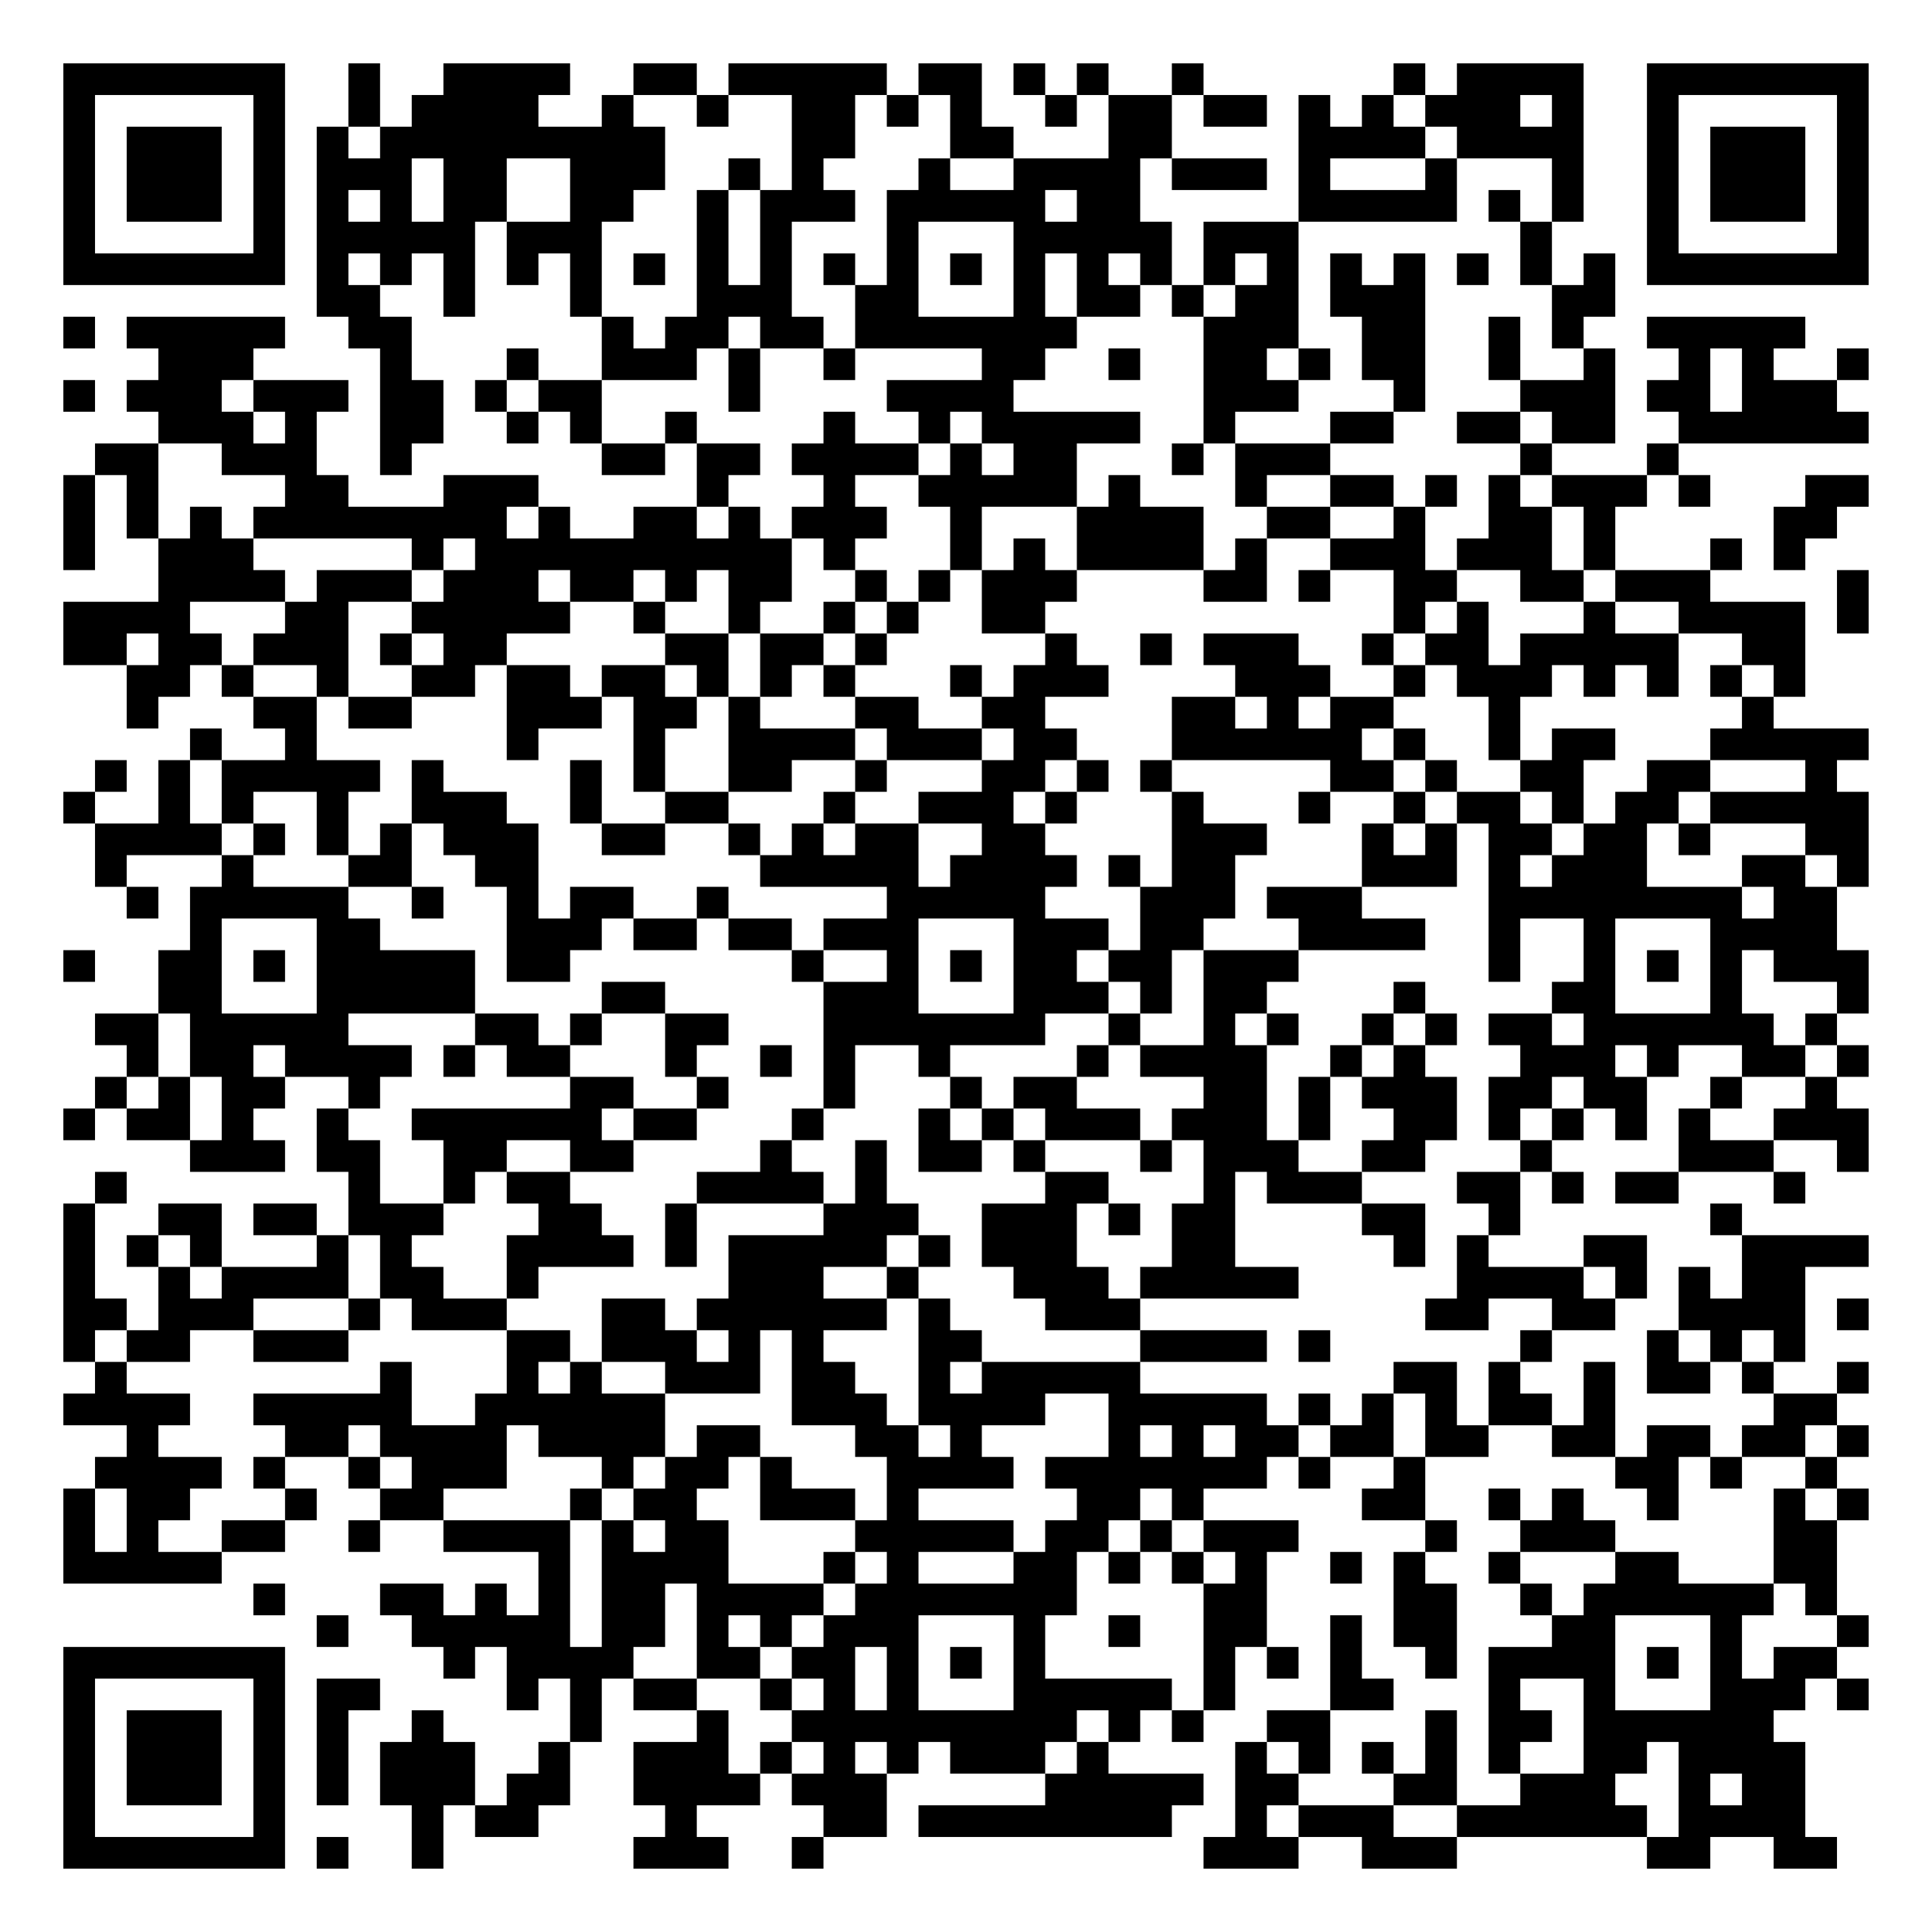
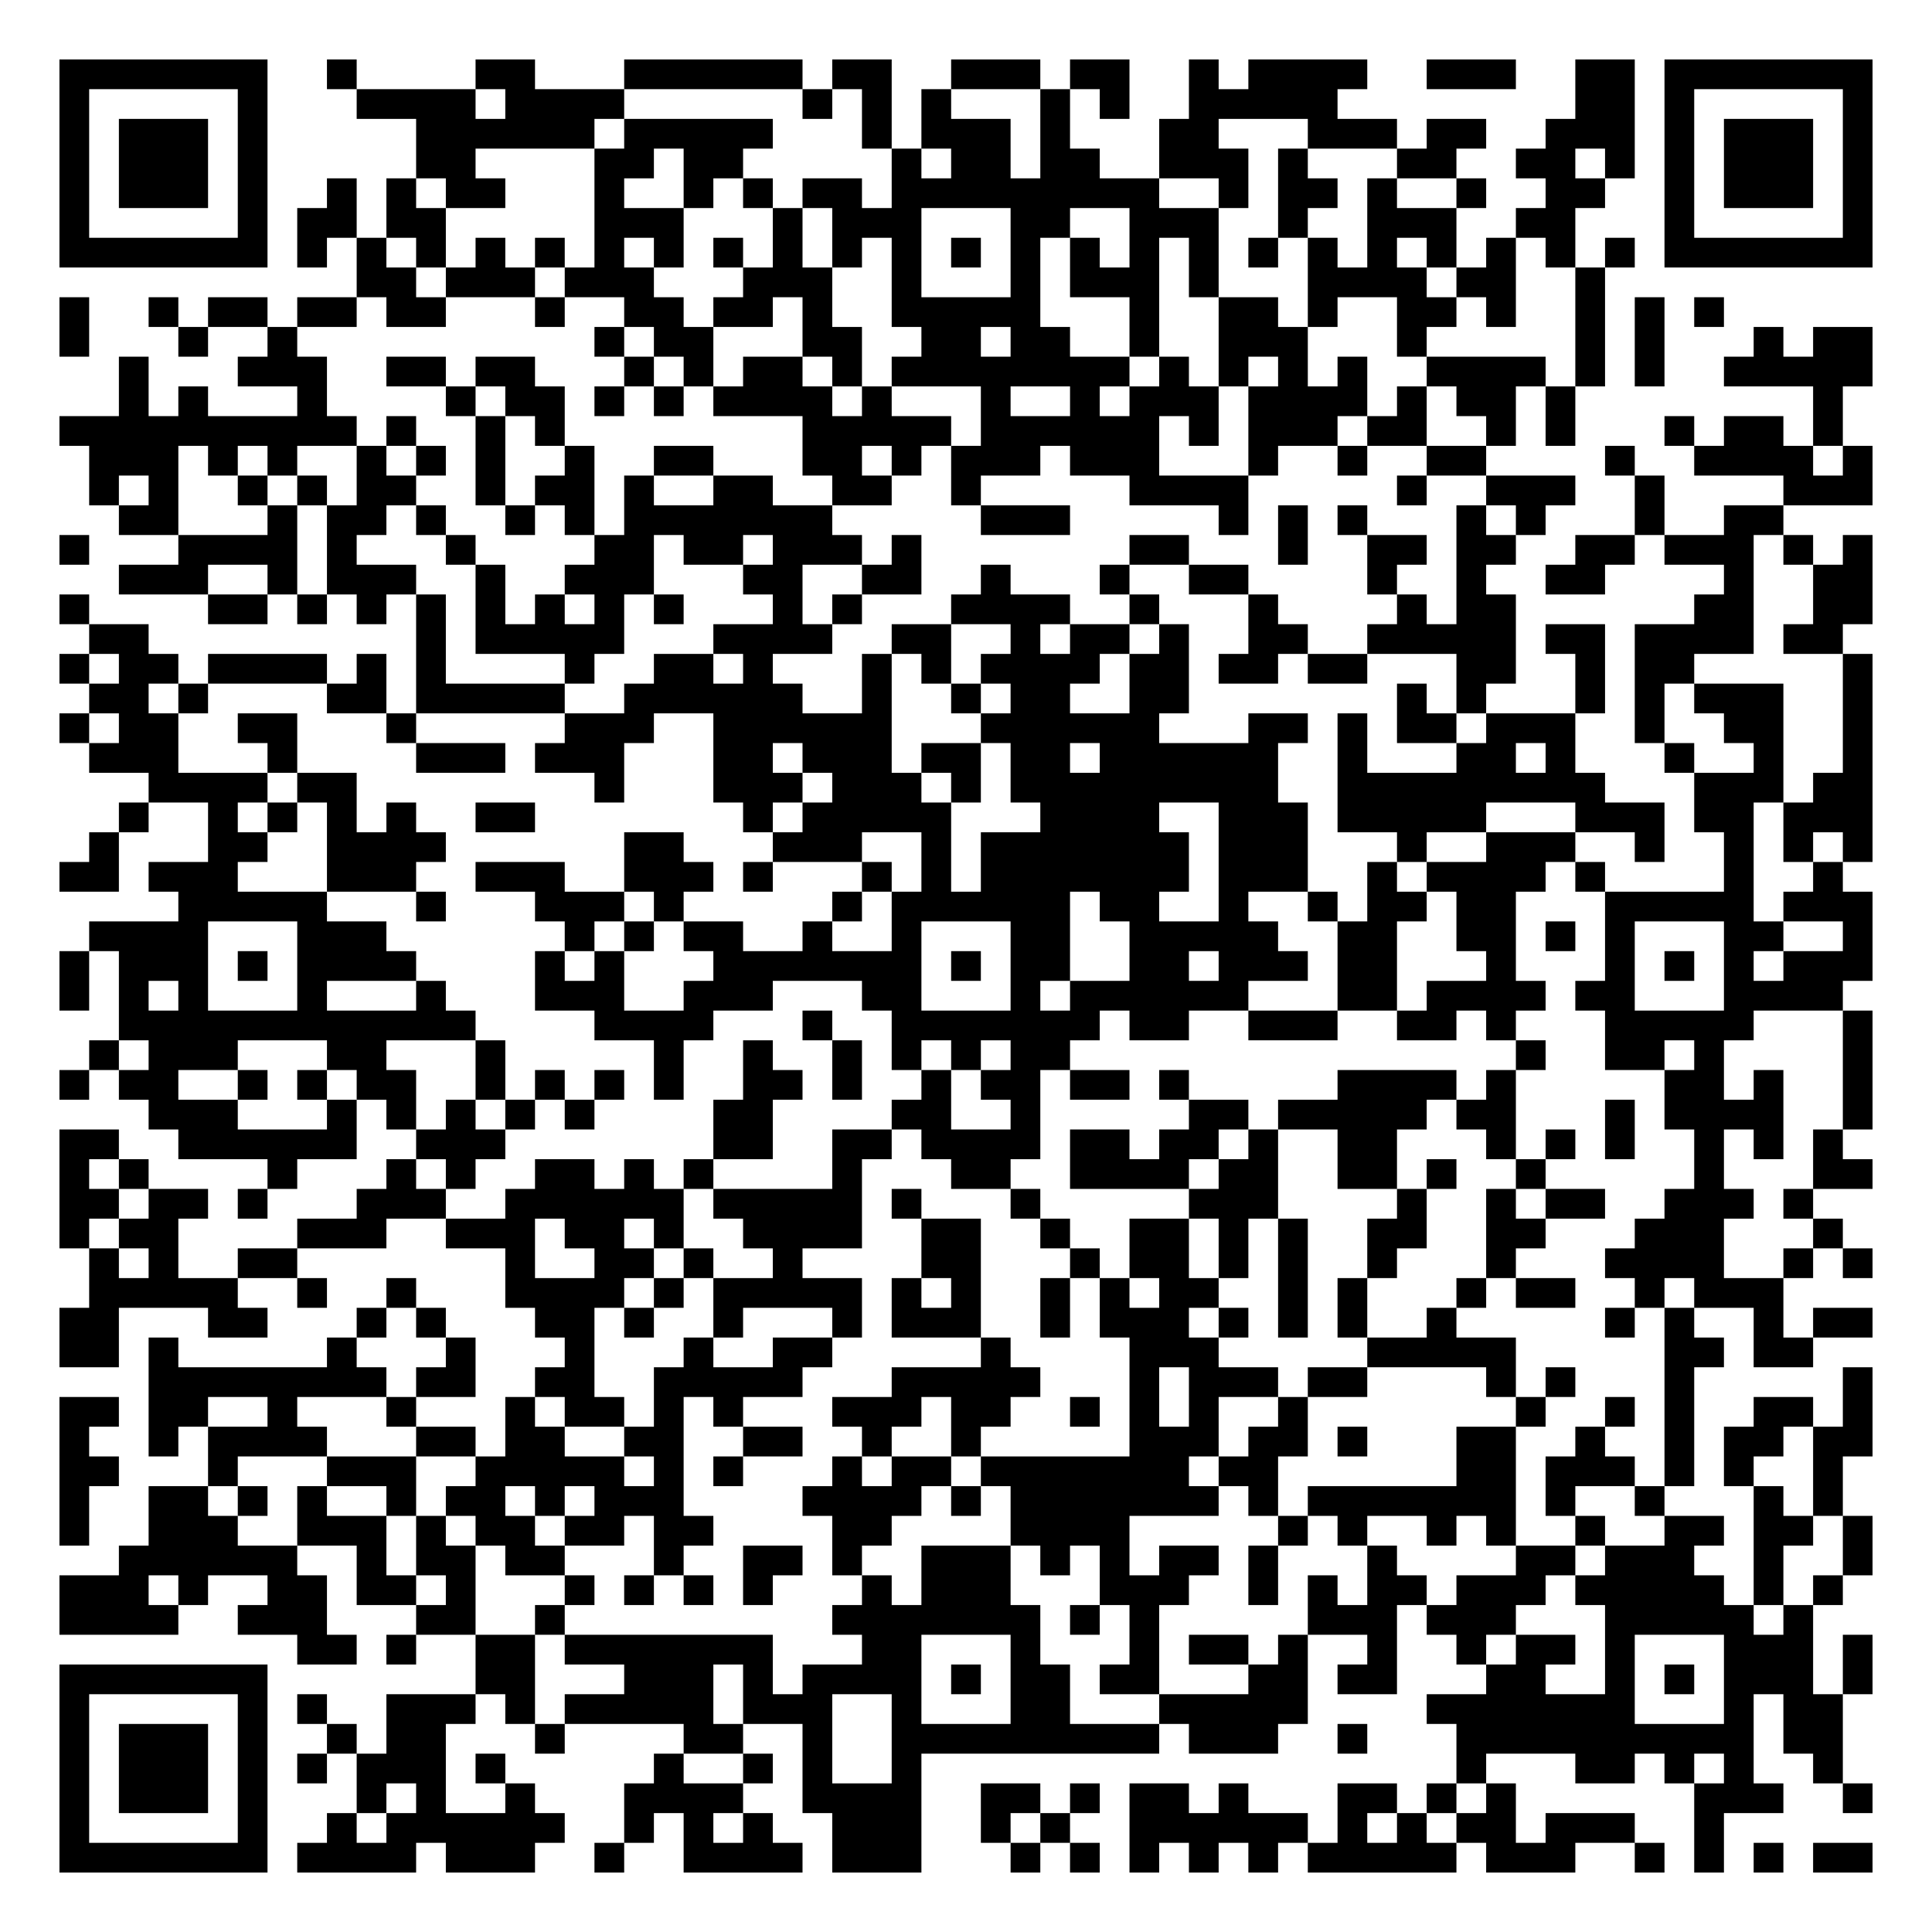
- <svg xmlns="http://www.w3.org/2000/svg" width="244" height="244" class="segno">
+ <svg xmlns="http://www.w3.org/2000/svg" width="260" height="260" class="segno">
  <g transform="scale(4)">
-     <path fill="#fff" d="M0 0h61v61h-61z" />
-     <path class="qrline" stroke="#000" d="M2 2.5h7m2 0h1m2 0h4m2 0h2m1 0h5m1 0h2m1 0h1m1 0h1m2 0h1m6 0h1m1 0h4m2 0h7m-57 1h1m5 0h1m2 0h1m1 0h4m2 0h1m2 0h1m2 0h2m1 0h1m1 0h1m2 0h1m1 0h2m1 0h2m1 0h1m1 0h1m1 0h3m1 0h1m2 0h1m5 0h1m-57 1h1m1 0h3m1 0h1m1 0h1m1 0h9m4 0h2m3 0h2m3 0h2m4 0h4m1 0h4m2 0h1m1 0h3m1 0h1m-57 1h1m1 0h3m1 0h1m1 0h3m1 0h2m2 0h3m2 0h1m1 0h1m3 0h1m2 0h4m1 0h3m1 0h1m3 0h1m3 0h1m2 0h1m1 0h3m1 0h1m-57 1h1m1 0h3m1 0h1m1 0h1m1 0h1m1 0h2m2 0h2m2 0h1m1 0h3m1 0h5m1 0h2m5 0h5m1 0h1m1 0h1m2 0h1m1 0h3m1 0h1m-57 1h1m5 0h1m1 0h5m1 0h3m3 0h1m1 0h1m3 0h1m3 0h5m1 0h3m7 0h1m3 0h1m5 0h1m-57 1h7m1 0h1m1 0h1m1 0h1m1 0h1m1 0h1m1 0h1m1 0h1m1 0h1m1 0h1m1 0h1m1 0h1m1 0h1m1 0h1m1 0h1m1 0h1m1 0h1m1 0h1m1 0h1m1 0h1m1 0h1m1 0h1m1 0h7m-49 1h2m2 0h1m3 0h1m3 0h3m2 0h2m3 0h1m1 0h2m1 0h1m1 0h2m1 0h3m4 0h2m-49 1h1m1 0h5m2 0h2m6 0h1m1 0h2m1 0h2m1 0h7m4 0h3m2 0h2m2 0h1m1 0h1m2 0h5m-52 1h3m4 0h1m3 0h1m2 0h3m1 0h1m2 0h1m4 0h2m2 0h1m2 0h2m1 0h1m1 0h2m2 0h1m2 0h1m2 0h1m1 0h1m2 0h1m-57 1h1m1 0h3m1 0h3m1 0h2m1 0h1m1 0h2m4 0h1m4 0h4m6 0h3m3 0h1m3 0h3m1 0h2m1 0h3m-53 1h3m1 0h1m2 0h2m2 0h1m1 0h1m2 0h1m4 0h1m2 0h1m1 0h5m2 0h1m3 0h2m2 0h2m1 0h2m2 0h6m-56 1h2m2 0h3m2 0h1m6 0h2m1 0h2m1 0h4m1 0h1m1 0h2m3 0h1m1 0h3m6 0h1m3 0h1m-51 1h1m1 0h1m4 0h2m3 0h3m5 0h1m3 0h1m2 0h5m1 0h1m3 0h1m2 0h2m1 0h1m1 0h1m1 0h3m1 0h1m3 0h2m-57 1h1m1 0h1m1 0h1m1 0h8m1 0h1m2 0h2m1 0h1m1 0h3m2 0h1m3 0h4m2 0h2m2 0h1m2 0h2m1 0h1m5 0h2m-56 1h1m2 0h3m5 0h1m1 0h10m1 0h1m3 0h1m1 0h1m1 0h4m1 0h1m2 0h3m1 0h3m1 0h1m3 0h1m1 0h1m-52 1h4m1 0h3m1 0h3m1 0h2m1 0h1m1 0h2m2 0h1m1 0h1m1 0h3m4 0h2m1 0h1m2 0h2m2 0h2m1 0h3m4 0h1m-57 1h4m3 0h2m2 0h5m2 0h1m2 0h1m2 0h1m1 0h1m2 0h2m11 0h1m1 0h1m3 0h1m2 0h4m1 0h1m-57 1h2m1 0h2m1 0h3m1 0h1m1 0h2m5 0h2m1 0h2m1 0h1m5 0h1m2 0h1m1 0h3m2 0h1m1 0h2m1 0h5m2 0h2m-53 1h2m1 0h1m2 0h1m2 0h2m1 0h2m1 0h2m1 0h1m1 0h1m1 0h1m3 0h1m1 0h3m4 0h3m2 0h1m1 0h3m1 0h1m1 0h1m1 0h1m1 0h1m-53 1h1m3 0h2m1 0h2m3 0h3m1 0h2m1 0h1m3 0h2m2 0h2m4 0h2m1 0h1m1 0h2m3 0h1m7 0h1m-50 1h1m2 0h1m6 0h1m3 0h1m2 0h4m1 0h3m1 0h2m3 0h6m1 0h1m2 0h1m1 0h2m3 0h5m-56 1h1m1 0h1m1 0h5m1 0h1m4 0h1m1 0h1m2 0h2m2 0h1m3 0h2m1 0h1m1 0h1m5 0h2m1 0h1m2 0h2m2 0h2m3 0h1m-56 1h1m2 0h1m1 0h1m2 0h1m2 0h3m2 0h1m2 0h2m3 0h1m2 0h3m1 0h1m3 0h1m3 0h1m2 0h1m1 0h2m1 0h1m1 0h2m1 0h5m-56 1h4m1 0h1m1 0h1m1 0h1m1 0h3m2 0h2m2 0h1m1 0h1m1 0h2m2 0h2m4 0h3m3 0h1m1 0h1m1 0h2m1 0h2m1 0h1m3 0h2m-56 1h1m3 0h1m3 0h2m2 0h2m7 0h5m1 0h4m1 0h1m1 0h2m4 0h3m1 0h1m1 0h3m3 0h2m1 0h1m-55 1h1m1 0h5m2 0h1m2 0h1m1 0h2m2 0h1m5 0h5m3 0h3m1 0h3m4 0h8m1 0h2m-52 1h1m3 0h2m4 0h3m1 0h2m1 0h2m1 0h3m3 0h3m1 0h2m3 0h4m2 0h1m2 0h1m3 0h4m-56 1h1m2 0h2m1 0h1m1 0h5m1 0h2m7 0h1m2 0h1m1 0h1m1 0h2m1 0h2m1 0h3m6 0h1m2 0h1m1 0h1m1 0h1m1 0h3m-54 1h2m3 0h5m4 0h2m5 0h3m3 0h3m1 0h1m1 0h2m4 0h1m4 0h2m3 0h1m3 0h1m-56 1h2m1 0h5m4 0h2m1 0h1m2 0h2m3 0h7m2 0h1m2 0h1m1 0h1m2 0h1m1 0h1m1 0h2m1 0h6m1 0h1m-54 1h1m1 0h2m1 0h4m1 0h1m1 0h2m3 0h1m2 0h1m1 0h1m2 0h1m4 0h1m1 0h4m2 0h1m1 0h1m3 0h3m1 0h1m2 0h2m1 0h1m-56 1h1m1 0h1m1 0h2m2 0h1m6 0h2m2 0h1m3 0h1m3 0h1m1 0h2m4 0h2m1 0h1m1 0h3m1 0h2m1 0h2m2 0h1m2 0h1m-56 1h1m1 0h2m1 0h1m2 0h1m2 0h6m1 0h2m3 0h1m3 0h1m1 0h1m1 0h3m1 0h3m1 0h1m2 0h2m1 0h1m1 0h1m1 0h1m1 0h1m2 0h3m-53 1h3m1 0h2m2 0h2m2 0h2m4 0h1m2 0h1m1 0h2m1 0h1m3 0h1m1 0h3m2 0h2m3 0h1m4 0h3m2 0h1m-56 1h1m7 0h1m2 0h1m1 0h2m4 0h4m1 0h1m5 0h2m3 0h1m1 0h3m3 0h2m1 0h1m1 0h2m3 0h1m-55 1h1m2 0h2m1 0h2m1 0h3m3 0h2m2 0h1m4 0h3m2 0h3m1 0h1m1 0h2m4 0h2m2 0h1m6 0h1m-53 1h1m1 0h1m1 0h1m3 0h1m1 0h1m3 0h4m1 0h1m1 0h5m1 0h1m1 0h3m3 0h2m5 0h1m1 0h1m3 0h2m3 0h4m-57 1h1m2 0h1m1 0h4m1 0h2m2 0h1m6 0h3m2 0h1m3 0h3m1 0h5m5 0h4m1 0h1m1 0h1m1 0h2m-55 1h2m1 0h3m3 0h1m1 0h3m3 0h2m1 0h6m1 0h1m3 0h3m9 0h2m2 0h2m2 0h4m1 0h1m-57 1h1m1 0h2m2 0h3m5 0h2m1 0h3m1 0h1m1 0h1m3 0h2m5 0h4m1 0h1m6 0h1m3 0h1m1 0h1m1 0h1m-54 1h1m8 0h1m3 0h1m1 0h1m2 0h3m1 0h2m2 0h1m1 0h5m8 0h2m1 0h1m2 0h1m1 0h2m1 0h1m2 0h1m-57 1h4m2 0h5m2 0h6m4 0h3m1 0h4m2 0h5m1 0h1m1 0h1m1 0h1m1 0h2m1 0h1m5 0h2m-54 1h1m4 0h2m1 0h4m1 0h4m1 0h2m3 0h2m1 0h1m4 0h1m1 0h1m1 0h2m1 0h2m1 0h2m2 0h2m1 0h2m1 0h2m1 0h1m-56 1h4m1 0h1m2 0h1m1 0h3m3 0h1m1 0h2m1 0h1m3 0h4m1 0h7m1 0h1m2 0h1m6 0h2m1 0h1m2 0h1m-56 1h1m1 0h2m3 0h1m2 0h2m4 0h1m1 0h2m2 0h3m1 0h1m5 0h2m1 0h1m5 0h2m2 0h1m1 0h1m2 0h1m3 0h1m1 0h1m-57 1h1m1 0h1m2 0h2m2 0h1m2 0h4m1 0h1m1 0h2m4 0h5m1 0h2m1 0h1m1 0h3m4 0h1m2 0h3m5 0h2m-56 1h5m10 0h1m1 0h4m3 0h1m1 0h1m3 0h2m1 0h1m1 0h1m1 0h1m2 0h1m1 0h1m2 0h1m3 0h2m3 0h2m-50 1h1m3 0h2m1 0h1m1 0h1m1 0h2m1 0h4m1 0h7m4 0h2m4 0h2m2 0h1m1 0h6m1 0h1m-48 1h1m2 0h5m1 0h2m1 0h1m1 0h1m1 0h3m3 0h1m2 0h1m2 0h2m2 0h1m1 0h2m3 0h2m3 0h1m3 0h1m-57 1h7m5 0h1m1 0h4m2 0h2m1 0h2m1 0h1m1 0h1m1 0h1m5 0h1m1 0h1m1 0h1m2 0h1m1 0h4m1 0h1m1 0h1m1 0h2m-56 1h1m5 0h1m1 0h2m4 0h1m1 0h1m1 0h2m2 0h1m1 0h1m1 0h1m3 0h5m1 0h1m3 0h2m3 0h1m2 0h1m3 0h3m1 0h1m-57 1h1m1 0h3m1 0h1m1 0h1m2 0h1m4 0h1m3 0h1m2 0h9m1 0h1m1 0h1m2 0h2m3 0h1m1 0h2m1 0h6m-54 1h1m1 0h3m1 0h1m1 0h1m1 0h3m2 0h1m2 0h3m1 0h1m1 0h1m1 0h1m1 0h3m1 0h1m4 0h1m1 0h1m1 0h1m1 0h1m1 0h1m2 0h2m1 0h4m-55 1h1m1 0h3m1 0h1m1 0h1m1 0h3m1 0h2m2 0h4m1 0h3m5 0h5m1 0h2m3 0h2m2 0h3m2 0h1m1 0h2m-55 1h1m5 0h1m4 0h1m1 0h2m4 0h1m4 0h2m1 0h8m2 0h1m1 0h3m2 0h6m1 0h4m-55 1h7m1 0h1m2 0h1m6 0h3m2 0h1m12 0h3m2 0h3m6 0h2m2 0h2" />
+     <path fill="#fff" d="M0 0h65v65h-65z" />
+     <path class="qrline" stroke="#000" d="M2 2.5h7m2 0h1m4 0h2m3 0h6m1 0h2m2 0h3m1 0h2m2 0h1m1 0h4m2 0h3m2 0h2m1 0h7m-61 1h1m5 0h1m3 0h4m1 0h4m6 0h1m1 0h1m1 0h1m3 0h1m1 0h1m2 0h5m8 0h2m1 0h1m5 0h1m-61 1h1m1 0h3m1 0h1m5 0h6m1 0h5m3 0h1m1 0h3m1 0h1m3 0h2m3 0h3m1 0h2m2 0h3m1 0h1m1 0h3m1 0h1m-61 1h1m1 0h3m1 0h1m5 0h2m4 0h2m1 0h2m5 0h1m1 0h2m1 0h2m2 0h3m1 0h1m3 0h2m2 0h2m1 0h1m1 0h1m1 0h3m1 0h1m-61 1h1m1 0h3m1 0h1m2 0h1m1 0h1m1 0h2m3 0h1m2 0h1m1 0h1m1 0h2m1 0h9m2 0h1m1 0h2m1 0h1m2 0h1m2 0h2m2 0h1m1 0h3m1 0h1m-61 1h1m5 0h1m1 0h2m1 0h2m5 0h3m3 0h1m1 0h3m3 0h2m2 0h3m2 0h1m2 0h3m2 0h2m3 0h1m5 0h1m-61 1h7m1 0h1m1 0h1m1 0h1m1 0h1m1 0h1m1 0h1m1 0h1m1 0h1m1 0h1m1 0h1m1 0h1m1 0h1m1 0h1m1 0h1m1 0h1m1 0h1m1 0h1m1 0h1m1 0h1m1 0h1m1 0h1m1 0h1m1 0h1m1 0h7m-51 1h2m1 0h3m1 0h3m3 0h3m2 0h1m3 0h1m1 0h3m1 0h1m3 0h4m1 0h2m2 0h1m-52 1h1m2 0h1m1 0h2m1 0h2m1 0h2m3 0h1m2 0h2m1 0h2m1 0h1m2 0h5m3 0h1m2 0h2m1 0h1m2 0h2m1 0h1m2 0h1m1 0h1m1 0h1m-56 1h1m3 0h1m2 0h1m10 0h1m1 0h2m3 0h2m2 0h2m1 0h2m2 0h1m2 0h3m3 0h1m5 0h1m1 0h1m3 0h1m1 0h2m-59 1h1m3 0h3m2 0h2m1 0h2m3 0h1m1 0h1m1 0h2m1 0h1m1 0h8m1 0h1m1 0h1m1 0h1m1 0h1m2 0h4m1 0h1m1 0h1m2 0h5m-59 1h1m1 0h1m3 0h1m4 0h1m1 0h2m1 0h1m1 0h1m1 0h4m1 0h1m3 0h1m2 0h1m1 0h3m1 0h4m1 0h1m1 0h2m1 0h1m8 0h1m-60 1h10m1 0h1m2 0h1m1 0h1m8 0h5m1 0h6m1 0h1m1 0h3m1 0h2m2 0h1m1 0h1m3 0h1m1 0h2m1 0h1m-59 1h3m1 0h1m1 0h1m2 0h1m1 0h1m1 0h1m2 0h1m2 0h2m3 0h2m1 0h1m1 0h3m1 0h3m3 0h1m2 0h1m2 0h2m4 0h1m2 0h4m1 0h1m-60 1h1m1 0h1m2 0h1m1 0h1m1 0h2m2 0h1m1 0h2m1 0h1m2 0h2m2 0h2m2 0h1m5 0h4m5 0h1m2 0h3m2 0h1m4 0h3m-59 1h2m3 0h1m1 0h2m1 0h1m2 0h1m1 0h1m1 0h7m5 0h3m5 0h1m1 0h1m1 0h1m3 0h1m1 0h1m3 0h1m2 0h2m-58 1h1m3 0h4m1 0h1m3 0h1m4 0h2m1 0h2m1 0h3m1 0h1m7 0h2m3 0h1m2 0h2m1 0h2m2 0h2m1 0h3m1 0h1m1 0h1m-59 1h3m2 0h1m1 0h3m2 0h1m2 0h3m3 0h2m2 0h2m2 0h1m3 0h1m2 0h2m4 0h1m2 0h1m2 0h2m4 0h1m2 0h2m-61 1h1m4 0h2m1 0h1m1 0h1m1 0h1m1 0h1m1 0h1m1 0h1m1 0h1m3 0h1m1 0h1m3 0h4m2 0h1m3 0h1m4 0h1m1 0h2m6 0h2m2 0h2m-60 1h2m9 0h1m1 0h5m3 0h4m2 0h2m2 0h1m1 0h2m1 0h1m2 0h2m2 0h5m1 0h2m1 0h4m1 0h2m-60 1h1m1 0h2m1 0h4m1 0h1m1 0h1m4 0h1m2 0h2m1 0h1m3 0h1m1 0h1m1 0h4m1 0h2m1 0h2m1 0h2m3 0h2m2 0h1m1 0h2m5 0h1m-60 1h2m1 0h1m4 0h2m1 0h5m2 0h6m2 0h1m2 0h1m1 0h2m2 0h2m7 0h1m1 0h1m3 0h1m1 0h1m1 0h3m2 0h1m-61 1h1m1 0h2m2 0h2m3 0h1m5 0h3m2 0h6m3 0h6m3 0h2m1 0h1m1 0h2m1 0h3m2 0h1m2 0h2m2 0h1m-60 1h3m3 0h1m4 0h3m1 0h3m3 0h2m1 0h3m1 0h2m1 0h2m1 0h6m2 0h1m3 0h2m1 0h1m3 0h1m2 0h1m2 0h1m-58 1h4m1 0h2m8 0h1m3 0h3m1 0h3m1 0h1m1 0h9m2 0h9m3 0h3m1 0h2m-59 1h1m2 0h1m1 0h1m1 0h1m1 0h1m2 0h2m7 0h1m1 0h5m3 0h4m2 0h3m1 0h5m3 0h3m1 0h2m1 0h3m-60 1h1m3 0h2m2 0h4m6 0h2m3 0h3m2 0h1m1 0h7m1 0h3m3 0h1m2 0h3m2 0h1m2 0h1m1 0h1m1 0h1m-61 1h2m1 0h3m3 0h3m2 0h3m2 0h3m1 0h1m3 0h1m1 0h1m1 0h7m1 0h3m2 0h1m1 0h4m1 0h1m4 0h1m2 0h1m-56 1h5m3 0h1m3 0h3m1 0h1m5 0h1m1 0h6m1 0h2m2 0h1m2 0h1m1 0h2m1 0h2m3 0h5m1 0h3m-60 1h4m3 0h3m6 0h1m1 0h1m1 0h2m2 0h1m2 0h1m3 0h2m2 0h5m2 0h2m2 0h2m1 0h1m1 0h1m3 0h2m2 0h1m-61 1h1m1 0h3m1 0h1m1 0h4m4 0h1m1 0h1m3 0h7m1 0h1m1 0h2m2 0h2m1 0h3m1 0h2m3 0h1m3 0h1m1 0h1m1 0h1m1 0h3m-61 1h1m1 0h1m1 0h1m3 0h1m3 0h1m3 0h3m2 0h3m3 0h2m3 0h1m1 0h6m3 0h2m1 0h4m1 0h2m3 0h4m-58 1h12m4 0h4m3 0h1m2 0h7m1 0h2m2 0h3m2 0h2m1 0h1m3 0h5m3 0h1m-60 1h1m1 0h3m3 0h2m3 0h1m5 0h1m2 0h1m2 0h1m1 0h1m1 0h1m1 0h2m15 0h1m2 0h2m1 0h1m4 0h1m-61 1h1m1 0h2m2 0h1m1 0h1m1 0h2m2 0h1m1 0h1m1 0h1m1 0h1m2 0h2m1 0h1m2 0h1m1 0h2m1 0h2m1 0h1m5 0h4m1 0h1m5 0h2m1 0h1m2 0h1m-58 1h3m3 0h1m1 0h1m1 0h1m1 0h1m1 0h1m4 0h2m4 0h2m2 0h1m5 0h2m1 0h5m1 0h2m3 0h1m1 0h4m2 0h1m-61 1h2m2 0h6m2 0h3m7 0h2m2 0h2m1 0h4m1 0h2m1 0h2m1 0h1m2 0h2m3 0h1m1 0h1m1 0h1m2 0h1m1 0h1m1 0h1m-60 1h1m1 0h1m4 0h1m3 0h1m1 0h1m2 0h2m1 0h1m1 0h1m4 0h1m3 0h2m2 0h4m1 0h2m2 0h2m1 0h1m2 0h1m5 0h1m3 0h2m-61 1h2m1 0h2m1 0h1m3 0h3m2 0h6m1 0h5m1 0h1m3 0h1m5 0h3m4 0h1m2 0h1m1 0h2m2 0h3m1 0h1m-59 1h1m1 0h2m4 0h3m2 0h3m1 0h2m1 0h1m2 0h4m2 0h2m2 0h1m2 0h2m1 0h1m1 0h1m2 0h2m2 0h2m3 0h3m3 0h1m-59 1h1m1 0h1m2 0h2m7 0h1m2 0h2m1 0h1m2 0h1m4 0h2m3 0h1m1 0h2m1 0h1m1 0h1m2 0h1m3 0h1m3 0h4m2 0h1m1 0h1m-60 1h5m2 0h1m2 0h1m3 0h4m1 0h1m1 0h5m1 0h1m1 0h1m2 0h1m1 0h1m1 0h2m2 0h1m1 0h1m3 0h1m1 0h2m2 0h1m1 0h3m-58 1h2m3 0h2m3 0h1m1 0h1m3 0h2m1 0h1m2 0h1m3 0h1m1 0h3m2 0h1m1 0h3m1 0h1m1 0h1m1 0h1m2 0h1m5 0h1m1 0h1m2 0h1m1 0h2m-61 1h2m1 0h1m5 0h1m3 0h1m3 0h1m3 0h1m2 0h2m5 0h1m4 0h3m5 0h5m5 0h2m1 0h2m-56 1h8m1 0h2m2 0h2m2 0h5m3 0h5m3 0h1m1 0h3m1 0h2m4 0h1m1 0h1m3 0h1m5 0h1m-61 1h2m1 0h2m2 0h1m3 0h1m3 0h1m1 0h2m1 0h1m1 0h1m3 0h3m1 0h2m2 0h1m1 0h1m1 0h1m2 0h1m7 0h1m2 0h1m1 0h1m2 0h2m1 0h1m-61 1h1m2 0h1m1 0h4m3 0h2m1 0h2m2 0h2m2 0h2m2 0h1m2 0h1m5 0h3m1 0h2m1 0h1m3 0h2m2 0h1m2 0h1m1 0h2m1 0h2m-61 1h2m3 0h1m3 0h3m2 0h5m1 0h1m1 0h1m3 0h1m1 0h2m1 0h7m1 0h2m6 0h2m1 0h3m1 0h1m1 0h1m2 0h1m-60 1h1m2 0h2m1 0h1m1 0h1m2 0h1m1 0h2m1 0h1m1 0h3m4 0h4m1 0h1m1 0h7m1 0h1m1 0h7m1 0h1m2 0h1m3 0h1m1 0h1m-60 1h1m2 0h3m2 0h3m1 0h1m1 0h2m1 0h2m1 0h2m4 0h2m4 0h4m5 0h1m1 0h1m2 0h1m1 0h1m2 0h1m2 0h2m1 0h2m1 0h1m-59 1h6m2 0h1m1 0h2m1 0h2m3 0h1m2 0h2m1 0h1m2 0h3m1 0h1m1 0h1m1 0h2m1 0h1m3 0h1m4 0h2m1 0h3m2 0h1m2 0h1m-61 1h3m1 0h1m2 0h2m1 0h2m1 0h1m3 0h1m1 0h1m1 0h1m1 0h1m3 0h1m1 0h3m3 0h3m2 0h1m1 0h1m1 0h2m1 0h3m1 0h5m1 0h1m1 0h1m-60 1h4m2 0h3m3 0h2m2 0h1m9 0h7m1 0h1m1 0h1m5 0h3m1 0h3m3 0h5m1 0h1m-51 1h2m1 0h1m2 0h2m1 0h7m3 0h2m3 0h1m3 0h1m1 0h2m1 0h1m2 0h1m2 0h1m1 0h2m1 0h1m3 0h3m1 0h1m-61 1h7m7 0h2m3 0h3m1 0h1m1 0h4m1 0h1m1 0h2m1 0h2m3 0h2m1 0h2m3 0h2m2 0h1m1 0h1m1 0h3m1 0h1m-61 1h1m5 0h1m1 0h1m2 0h3m1 0h1m1 0h5m1 0h3m2 0h1m3 0h2m3 0h5m4 0h7m3 0h1m1 0h2m-60 1h1m1 0h3m1 0h1m2 0h1m1 0h2m3 0h1m4 0h2m2 0h1m2 0h9m1 0h3m2 0h1m3 0h10m1 0h2m-60 1h1m1 0h3m1 0h1m1 0h1m1 0h3m1 0h1m5 0h1m2 0h1m1 0h1m2 0h1m18 0h1m3 0h2m1 0h1m1 0h1m2 0h1m-60 1h1m1 0h3m1 0h1m3 0h1m1 0h1m2 0h1m3 0h4m2 0h4m2 0h2m1 0h1m1 0h2m1 0h1m3 0h2m1 0h1m1 0h1m6 0h3m2 0h1m-61 1h1m5 0h1m2 0h1m1 0h6m2 0h1m1 0h1m1 0h1m2 0h3m2 0h1m1 0h1m2 0h6m1 0h1m1 0h1m1 0h2m1 0h3m2 0h1m-56 1h7m1 0h4m1 0h3m2 0h1m2 0h4m1 0h3m3 0h1m1 0h1m1 0h1m1 0h1m1 0h1m1 0h5m1 0h3m2 0h1m1 0h1m1 0h1m1 0h2" />
  </g>
</svg>
